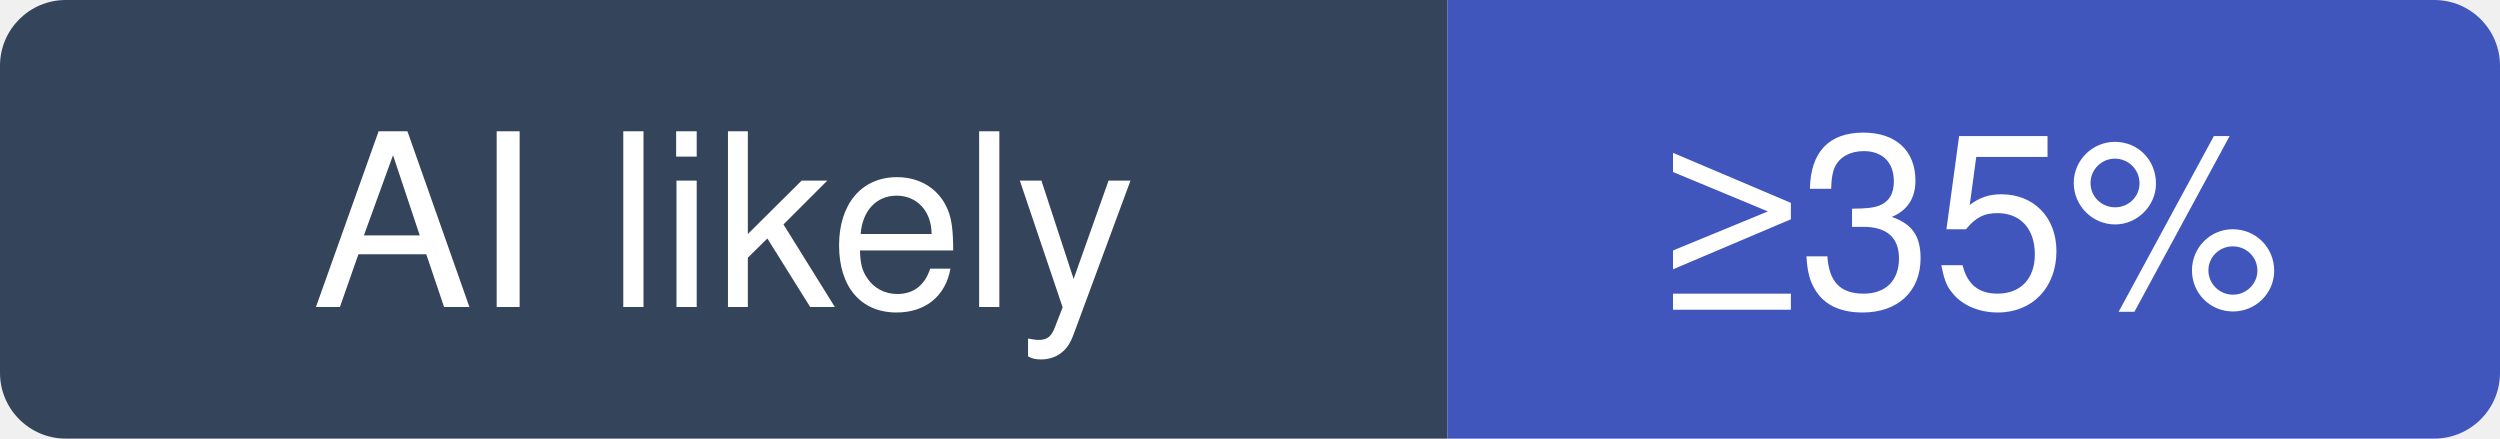
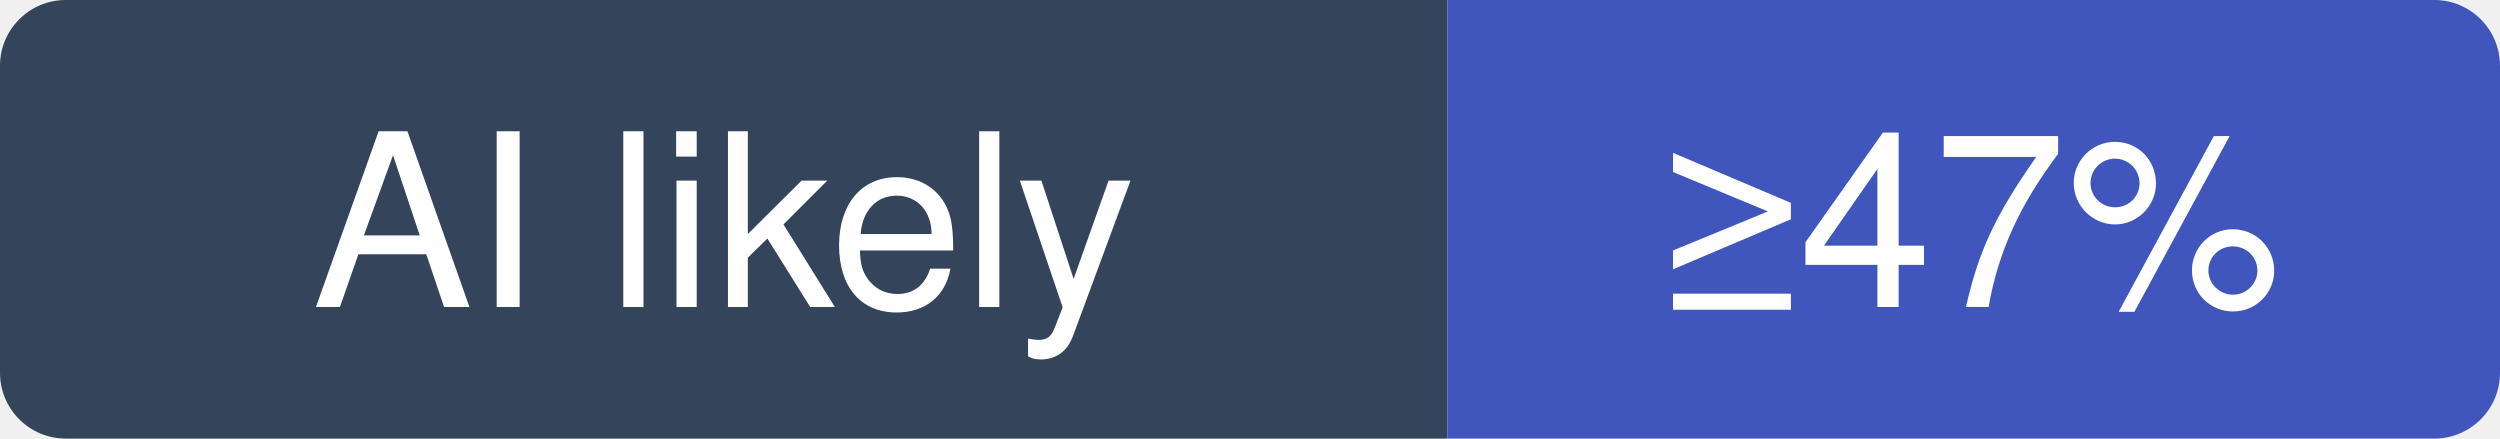
- <svg xmlns="http://www.w3.org/2000/svg" width="114" height="20" viewBox="0 0 114 20" role="img" aria-label="storybookjs/storybook: at least 35% of recent commits disclose an AI agent; no estimate beyond that">
+ <svg xmlns="http://www.w3.org/2000/svg" width="114" height="20" viewBox="0 0 114 20" role="img" aria-label="storybookjs/storybook: at least 47% of recent commits disclose an AI agent; no estimate beyond that">
  <clipPath id="hm-l">
    <rect width="114" height="20" rx="3" />
  </clipPath>
  <g clip-path="url(#hm-l)">
    <rect width="66" height="20" fill="#34445A" />
    <rect x="66" width="48" height="20" fill="#4056BC" />
  </g>
  <g fill="#fff" text-anchor="middle" font-family="Verdana, -apple-system, BlinkMacSystemFont, Segoe UI, Helvetica, Arial, Fira Sans, sans-serif" font-size="11">
    <text x="33" y="14">AI likely</text>
-     <text x="90" y="14">≥35%</text>
+     <text x="90" y="14">≥47%</text>
  </g>
</svg>
